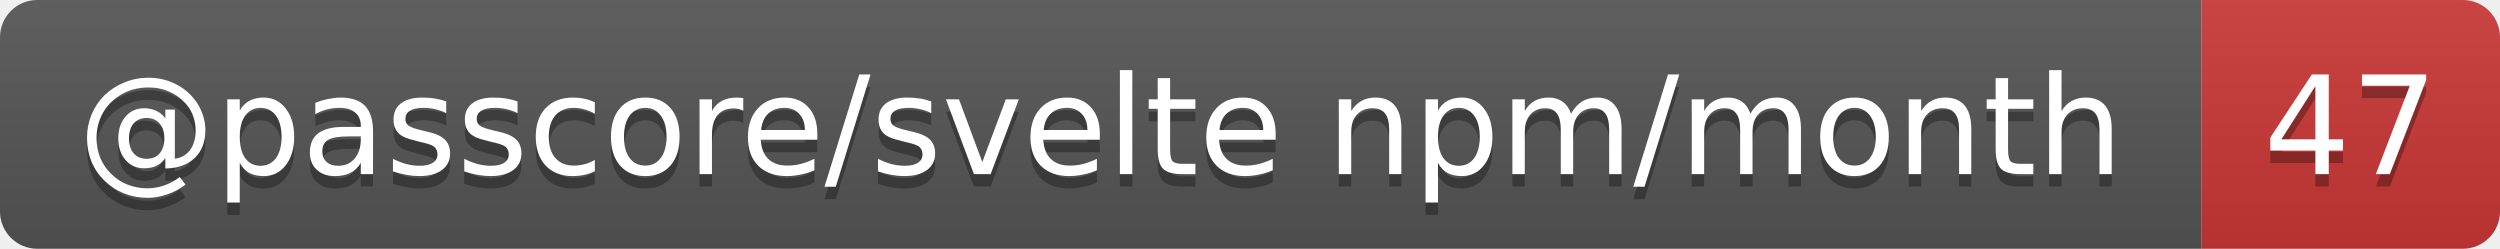
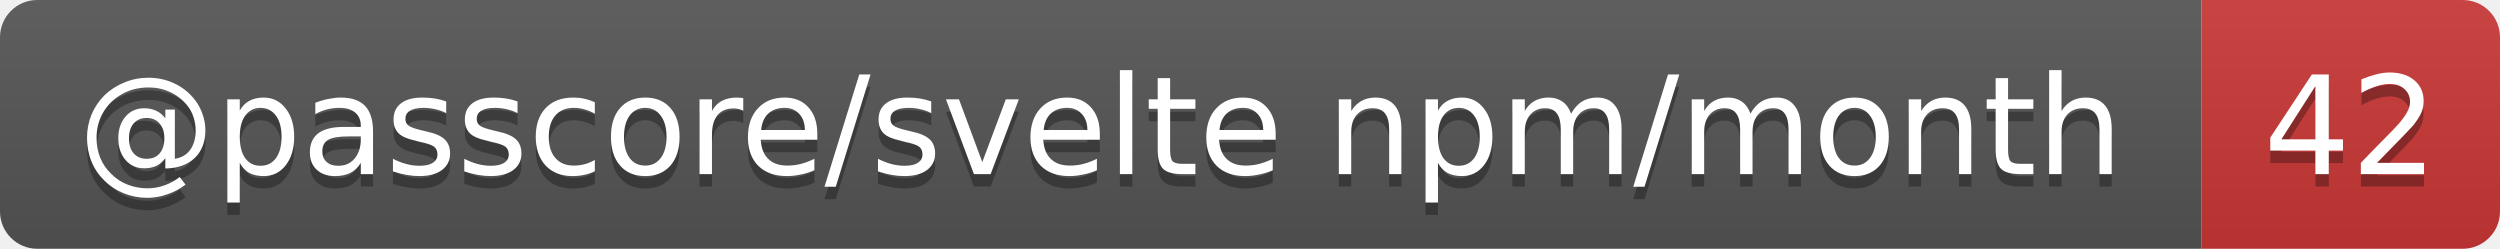
- <svg xmlns="http://www.w3.org/2000/svg" width="201" height="20" role="img" aria-label="@passcore/svelte npm/month: 47">
+ <svg xmlns="http://www.w3.org/2000/svg" width="201" height="20" role="img" aria-label="@passcore/svelte npm/month: 42">
  <linearGradient id="s" x2="0" y2="100%">
    <stop offset="0" stop-color="#bbb" stop-opacity=".1" />
    <stop offset="1" stop-opacity=".1" />
  </linearGradient>
  <clipPath id="r">
    <rect width="201" height="20" rx="3" fill="#fff" />
  </clipPath>
  <g clip-path="url(#r)">
    <rect width="177" height="20" fill="#555" />
    <rect x="177" width="24" height="20" fill="#cb3837" />
    <rect width="201" height="20" fill="url(#s)" />
  </g>
  <g fill="#fff" text-anchor="middle" font-family="Verdana,Geneva,DejaVu Sans,sans-serif" text-rendering="geometricPrecision" font-size="11">
    <text aria-hidden="true" x="88.5" y="15" fill="#010101" fill-opacity=".3" textLength="166.5">@passcore/svelte npm/month</text>
-     <text aria-hidden="true" x="189" y="15" fill="#010101" fill-opacity=".3" textLength="14">47</text>
+     <text aria-hidden="true" x="189" y="15" fill="#010101" fill-opacity=".3" textLength="14">42</text>
    <text x="88.5" y="14" textLength="166.5">@passcore/svelte npm/month</text>
-     <text x="189" y="14" textLength="14">47</text>
+     <text x="189" y="14" textLength="14">42</text>
  </g>
</svg>
